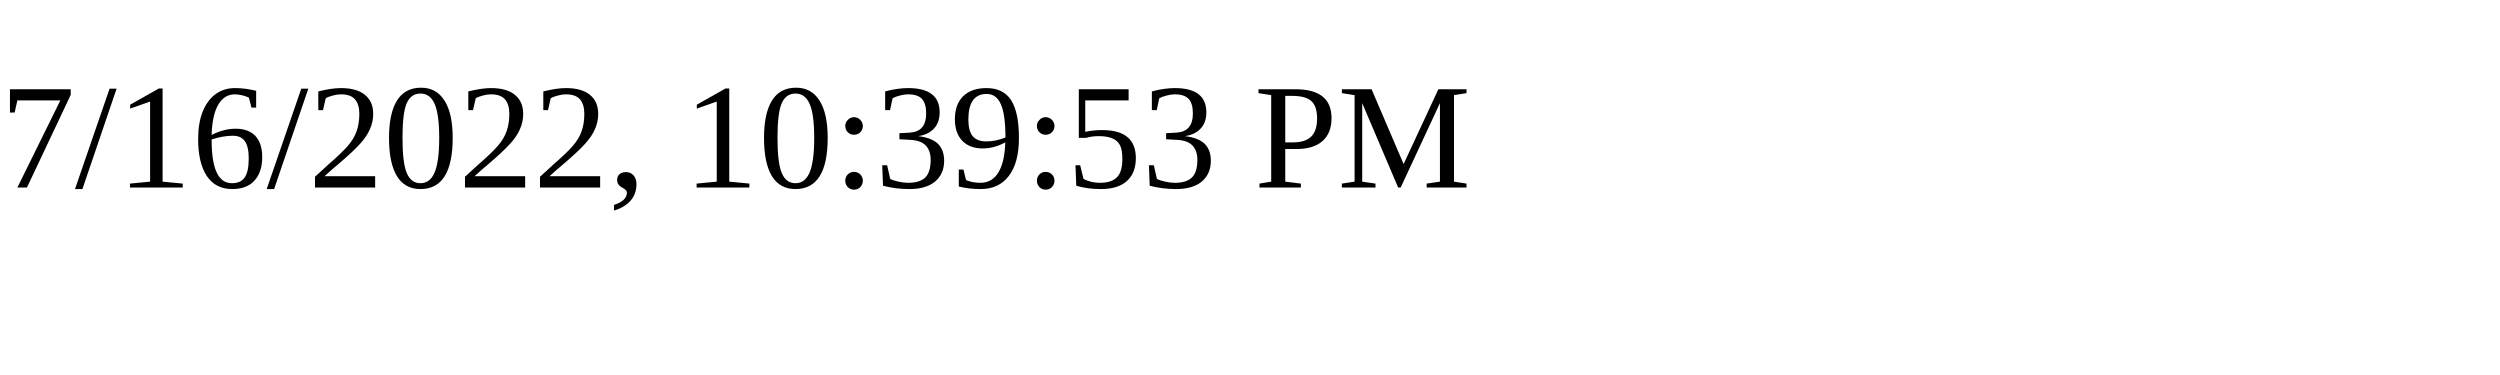
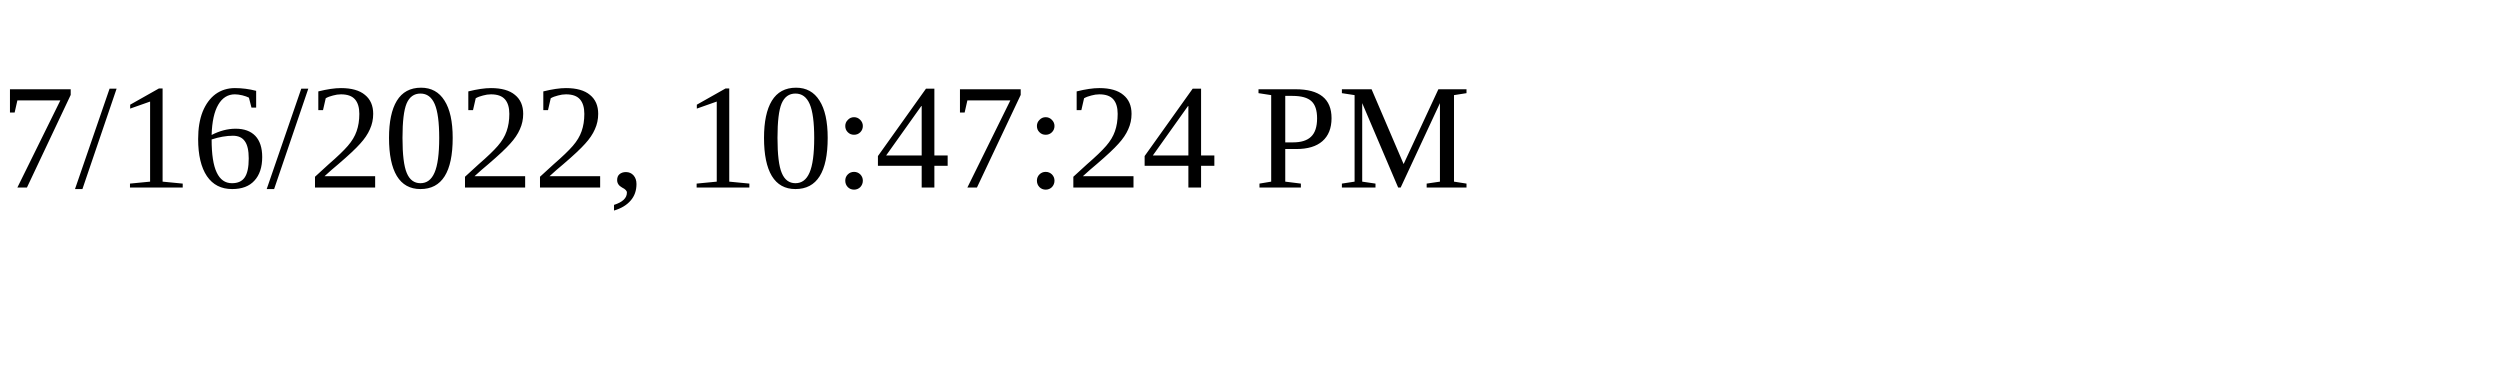
<svg xmlns="http://www.w3.org/2000/svg" height="30" width="200">
-   <text x="0" y="15">7/16/2022, 10:39:53 PM</text>
+   <text x="0" y="15">7/16/2022, 10:47:24 PM</text>
</svg>
